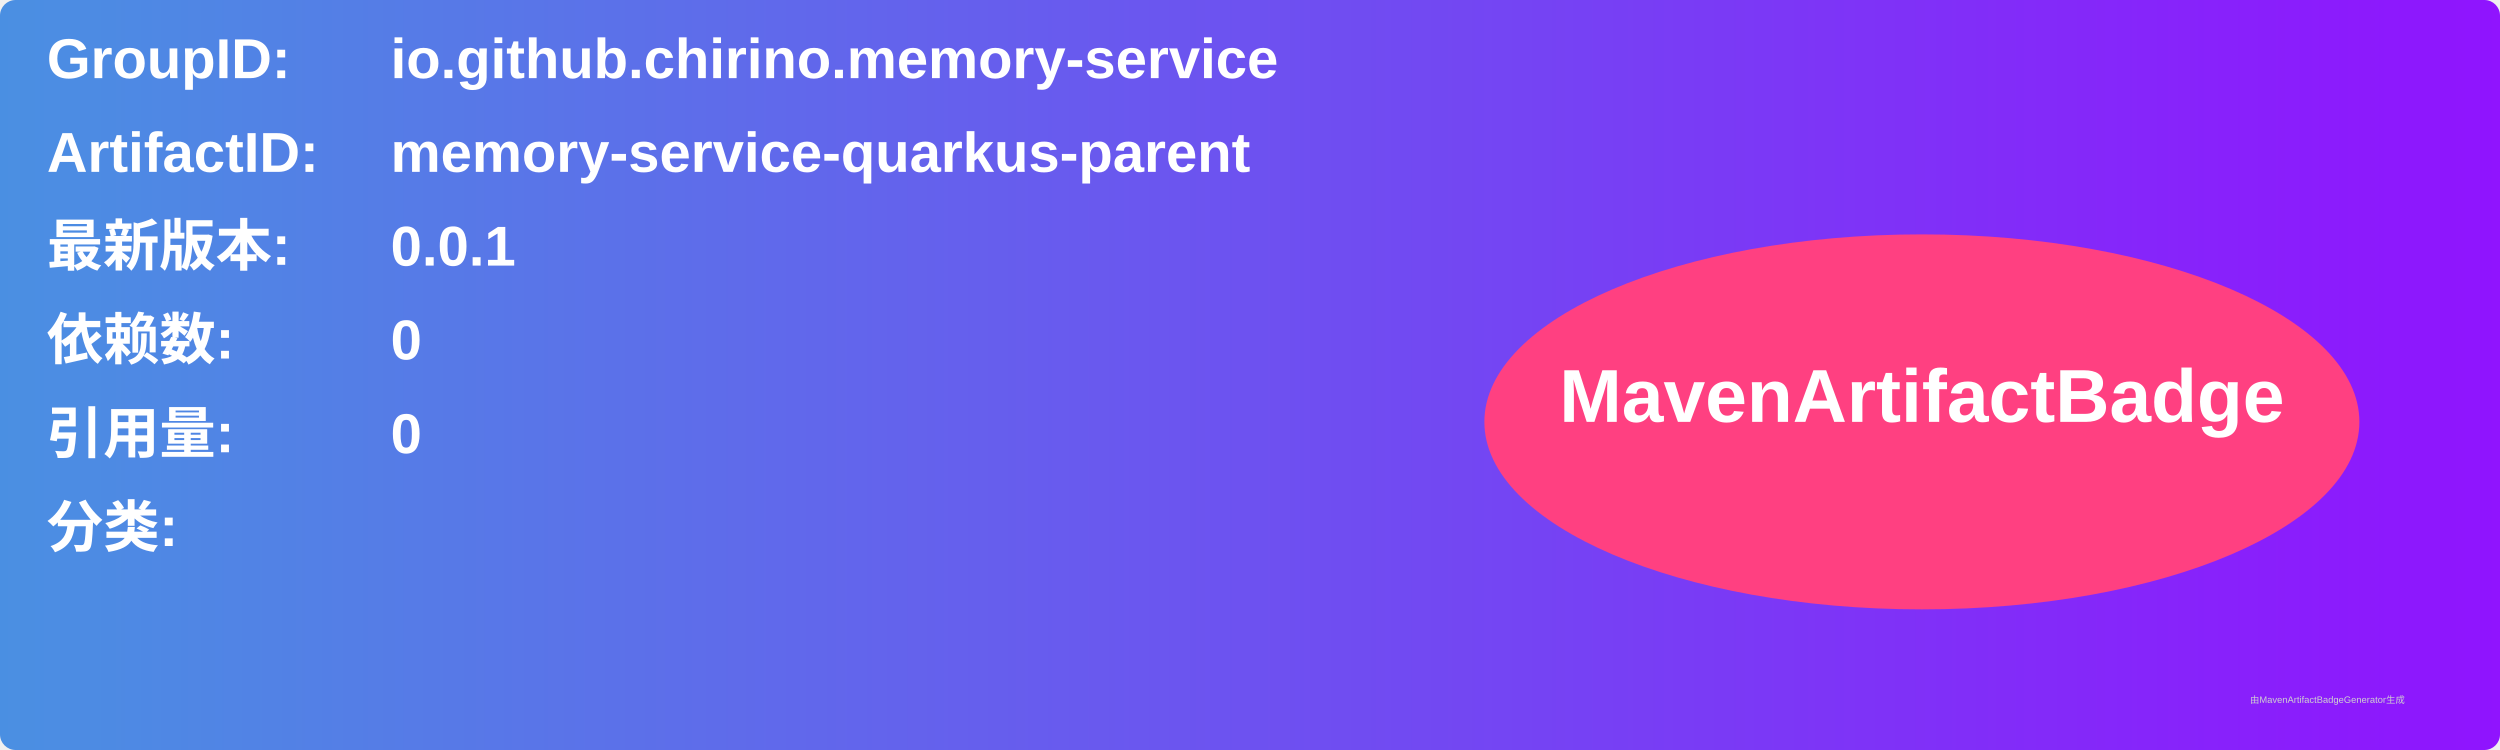
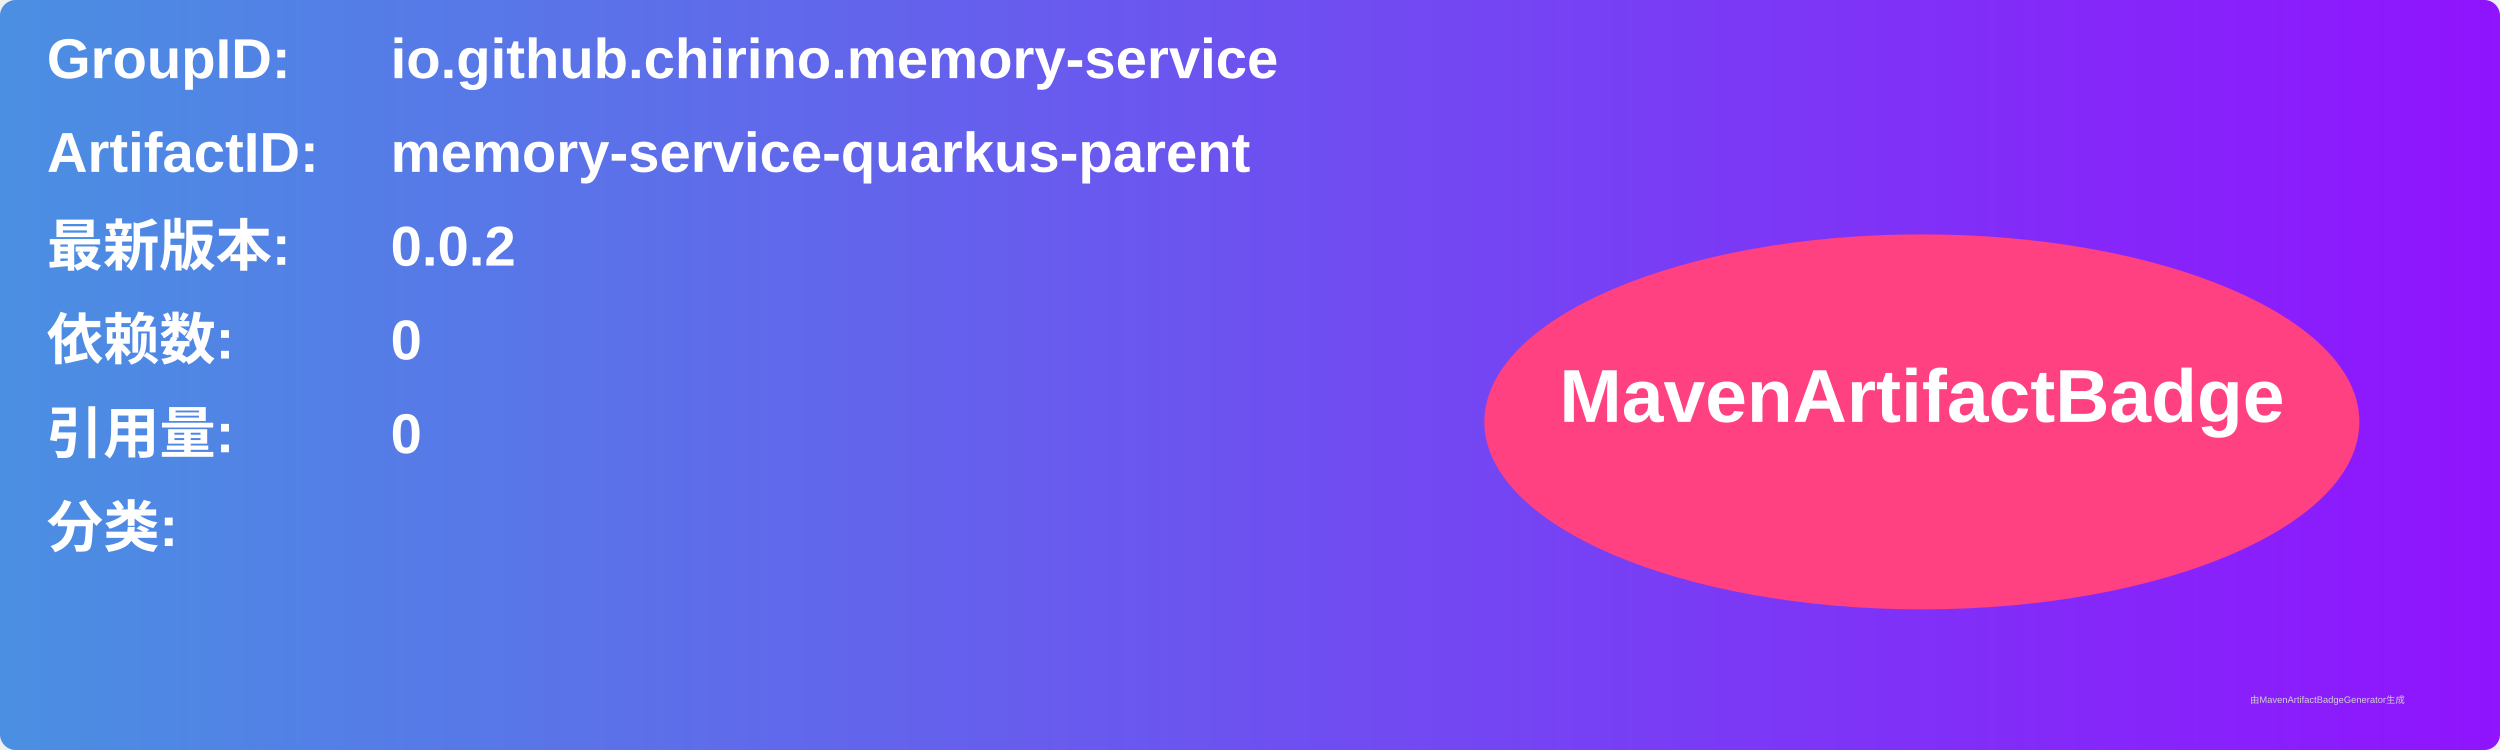
<svg xmlns="http://www.w3.org/2000/svg" width="800" height="240" viewBox="0 0 800 240">
  <linearGradient id="grad" x1="0%" y1="0%" x2="100%" y2="0%">
    <stop offset="0%" stop-color="#4a90e2" />
    <stop offset="100%" stop-color="#9013fe" />
  </linearGradient>
  <rect width="100%" height="100%" rx="5" ry="5" fill="url(#grad)" />
  <g transform="translate(15, 15)">
    <text x="0" y="10" font-family="Arial" font-size="18" fill="white" font-weight="bold" width="260">GroupID:</text>
    <text x="110" y="10" font-family="Arial" font-size="18" fill="white" font-weight="bold" width="460">io.github.chirino.memory-service</text>
    <text x="0" y="40" font-family="Arial" font-size="18" fill="white" font-weight="bold" width="260">ArtifactID:</text>
    <text x="110" y="40" font-family="Arial" font-size="18" fill="white" font-weight="bold" width="460">memory-service-quarkus-parent</text>
    <text x="0" y="70" font-family="Arial" font-size="18" fill="white" font-weight="bold">最新版本:</text>
    <text x="110" y="70" font-family="Arial" font-size="18" fill="white" font-weight="bold">
-       <tspan font-weight="bold">0.0.1</tspan>
+       <tspan font-weight="bold">0.0.2</tspan>
    </text>
    <text x="0" y="100" font-family="Arial" font-size="18" fill="white" font-weight="bold">依赖数: </text>
    <text x="110" y="100" font-family="Arial" font-size="18" fill="white">
      <tspan font-weight="bold">0</tspan>
    </text>
    <text x="0" y="130" font-family="Arial" font-size="18" fill="white" font-weight="bold">引用量: </text>
    <text x="110" y="130" font-family="Arial" font-size="18" fill="white">
      <tspan font-weight="bold">0</tspan>
    </text>
    <text x="0" y="160" font-family="Arial" font-size="18" fill="white" font-weight="bold">分类:</text>
    <text x="10" y="190" font-family="Arial" font-size="10" fill="white">
      <tspan font-weight="bold" />
    </text>
    <ellipse cx="600" cy="120" rx="140" ry="60" fill="#ff4081" />
    <text x="600" y="120" text-anchor="middle" font-family="Arial" font-size="24" fill="white" font-weight="bold">MavenArtifactBadge</text>
  </g>
  <text x="720" y="225" font-family="Arial" font-size="3" fill="#d0d0d0">由MavenArtifactBadgeGenerator生成</text>
</svg>
